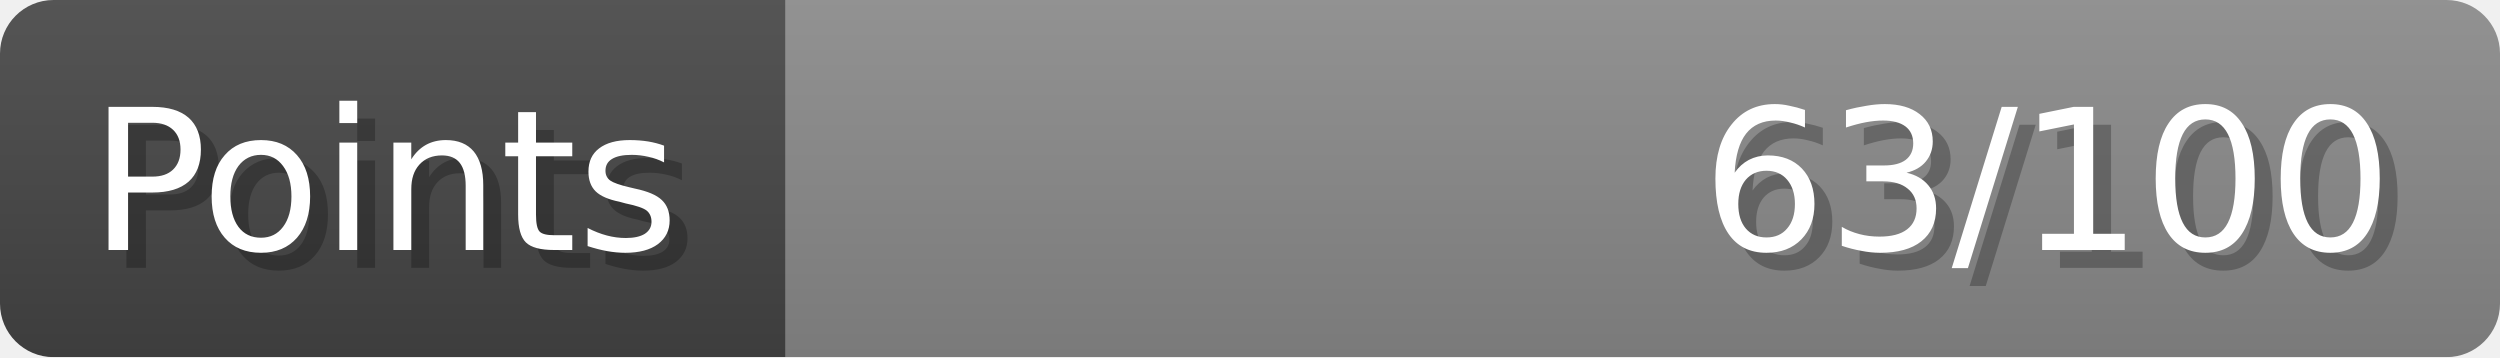
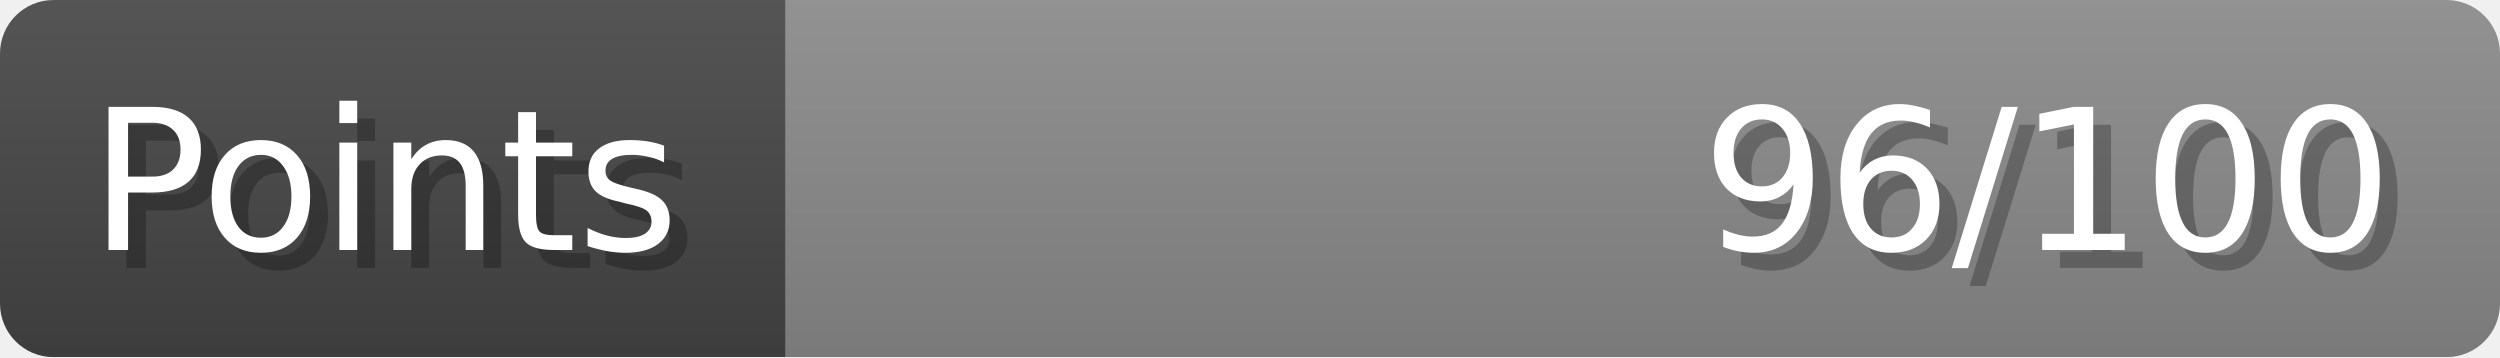
- <svg xmlns="http://www.w3.org/2000/svg" width="140px" height="20px" role="img" aria-label="Points: 63/100">
+ <svg xmlns="http://www.w3.org/2000/svg" width="140px" height="20px" role="img" aria-label="Points: 96/100">
  <linearGradient id="a" x2="0" y2="100%">
    <stop offset="0" stop-opacity=".1" stop-color="#EEE" />
    <stop offset="1" stop-opacity=".1" />
  </linearGradient>
  <mask id="m">
    <rect width="100%" height="100%" rx="3" fill="#FFF" />
  </mask>
  <g mask="url(#m)">
    <rect x="0" y="0" width="44" height="20" fill="#444" />
    <svg x="44" y="0" width="96" height="20">
      <rect width="100%" height="100%" fill="#888888" />
      <rect width="0%" height="100%" fill="#33CC11" transform="">
-         <animate attributeName="width" begin="0.5s" dur="600ms" from="0%" to="63%" repeatCount="1" fill="freeze" calcMode="spline" keyTimes="0; 1" keySplines="0.3, 0.61, 0.355, 1" />
+         <animate attributeName="width" begin="0.5s" dur="600ms" from="0%" to="96%" repeatCount="1" fill="freeze" calcMode="spline" keyTimes="0; 1" keySplines="0.3, 0.61, 0.355, 1" />
      </rect>
    </svg>
    <rect width="140" height="20" fill="url(#a)" />
  </g>
  <g aria-hidden="true" font-size="11" font-family="Verdana, DejaVu Sans, sans-serif" fill="#FFFFFF">
    <text x="6" y="15" fill="#000" opacity="0.25">Points</text>
    <text x="5" y="14">Points</text>
-     <text x="135" y="15" fill="#000" opacity="0.25" text-anchor="end">63/100</text>
-     <text x="134" y="14" text-anchor="end">63/100</text>
+     <text x="135" y="15" fill="#000" opacity="0.25" text-anchor="end">96/100</text>
+     <text x="134" y="14" text-anchor="end">96/100</text>
  </g>
</svg>
